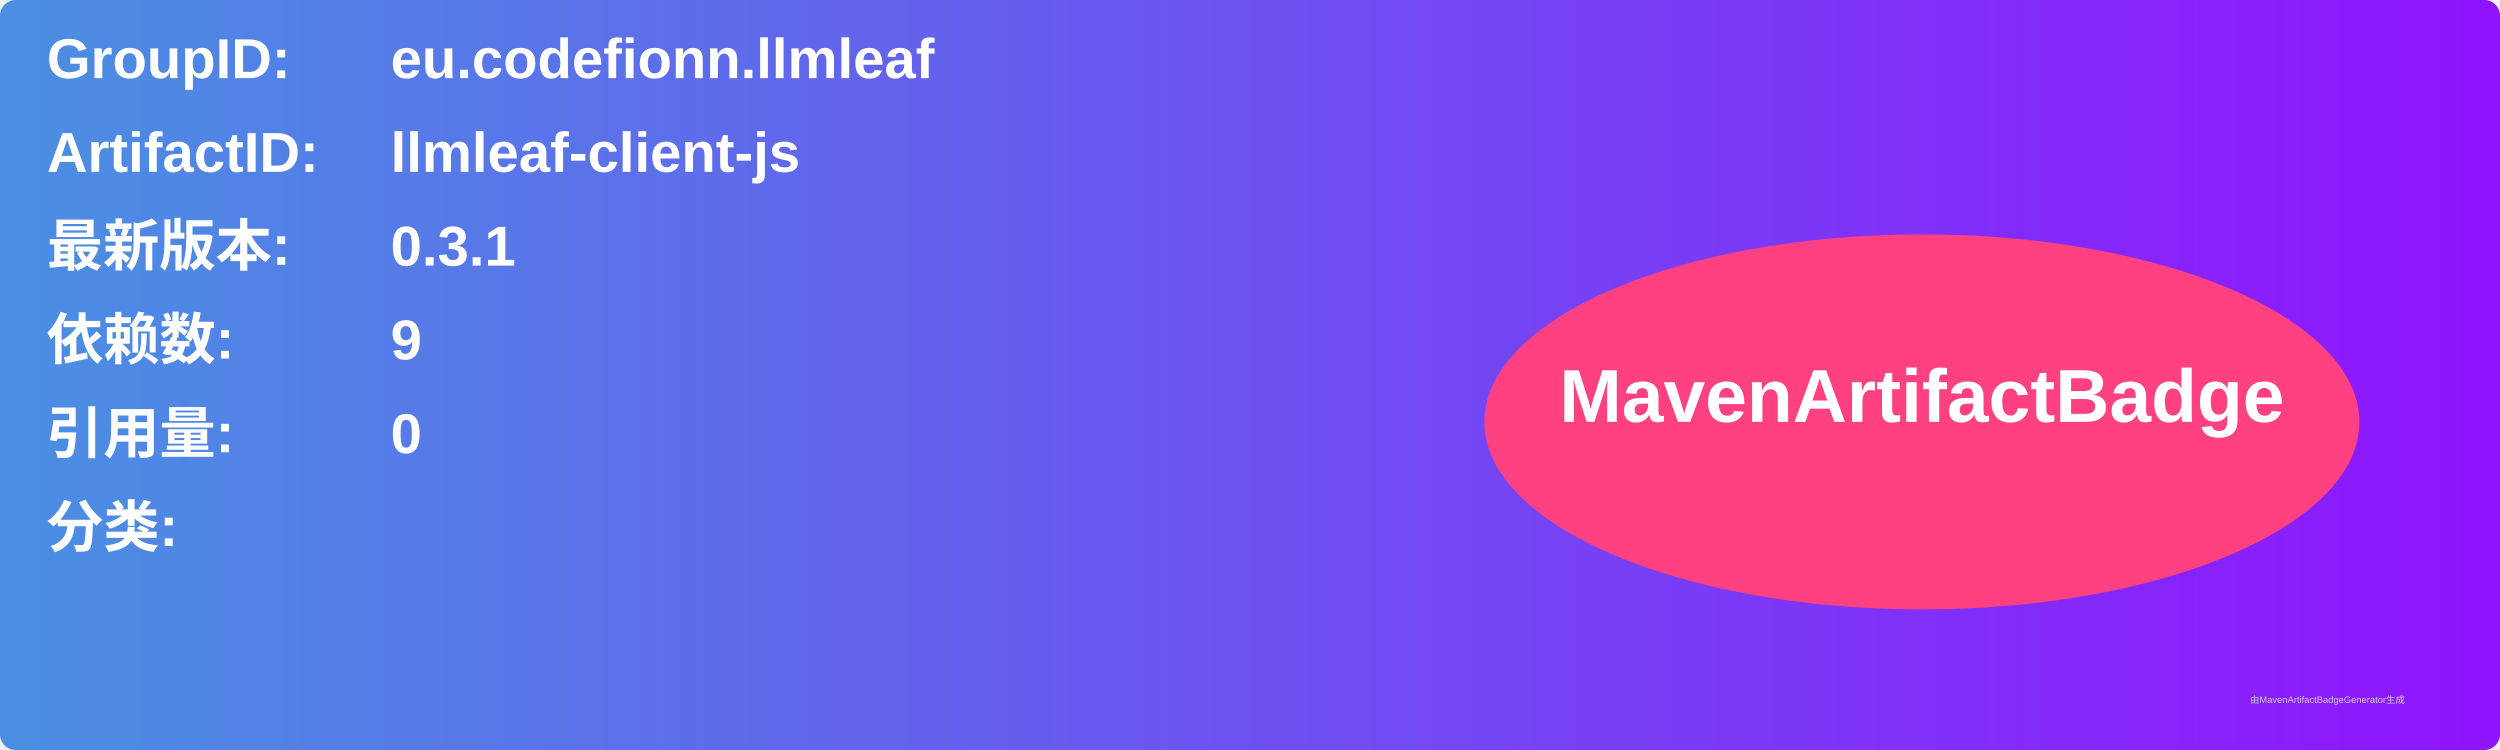
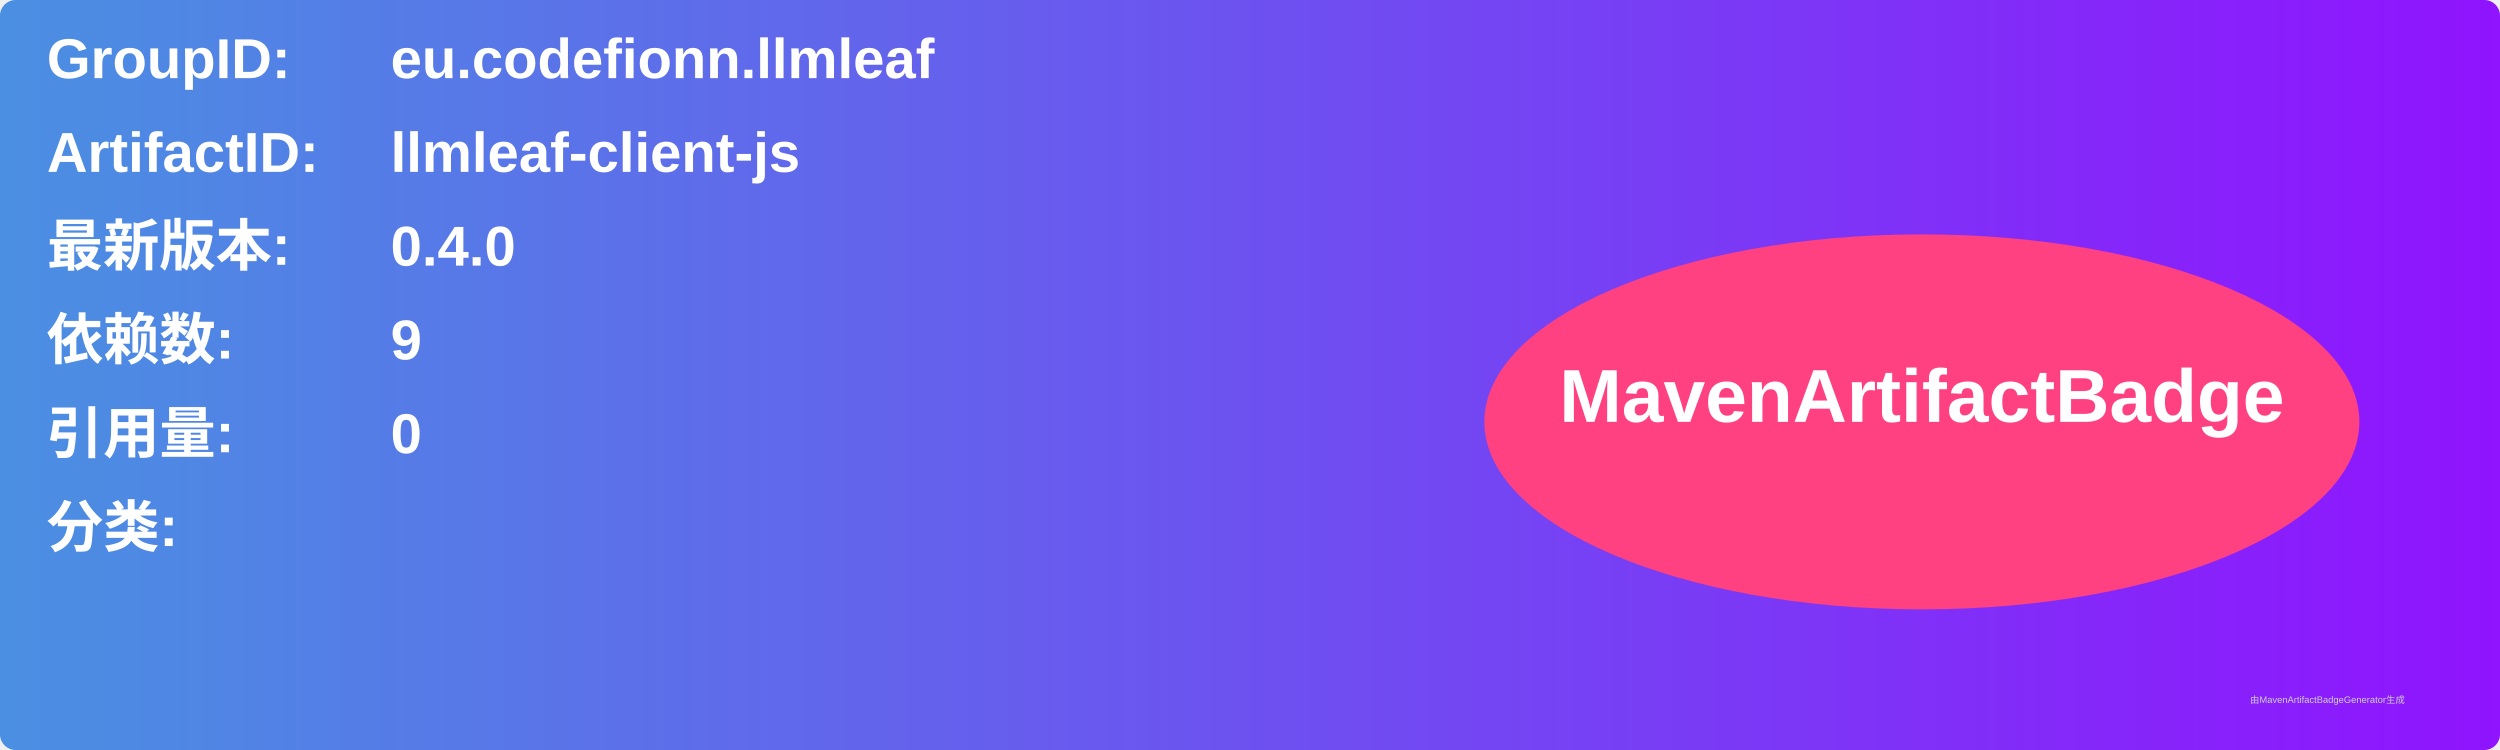
<svg xmlns="http://www.w3.org/2000/svg" width="800" height="240" viewBox="0 0 800 240">
  <linearGradient id="grad" x1="0%" y1="0%" x2="100%" y2="0%">
    <stop offset="0%" stop-color="#4a90e2" />
    <stop offset="100%" stop-color="#9013fe" />
  </linearGradient>
  <rect width="100%" height="100%" rx="5" ry="5" fill="url(#grad)" />
  <g transform="translate(15, 15)">
    <text x="0" y="10" font-family="Arial" font-size="18" fill="white" font-weight="bold" width="260">GroupID:</text>
    <text x="110" y="10" font-family="Arial" font-size="18" fill="white" font-weight="bold" width="460">eu.codefionn.llmleaf</text>
    <text x="0" y="40" font-family="Arial" font-size="18" fill="white" font-weight="bold" width="260">ArtifactID:</text>
    <text x="110" y="40" font-family="Arial" font-size="18" fill="white" font-weight="bold" width="460">llmleaf-client-js</text>
    <text x="0" y="70" font-family="Arial" font-size="18" fill="white" font-weight="bold">最新版本:</text>
    <text x="110" y="70" font-family="Arial" font-size="18" fill="white" font-weight="bold">
-       <tspan font-weight="bold">0.3.1</tspan>
+       <tspan font-weight="bold">0.4.0</tspan>
    </text>
    <text x="0" y="100" font-family="Arial" font-size="18" fill="white" font-weight="bold">依赖数: </text>
    <text x="110" y="100" font-family="Arial" font-size="18" fill="white">
      <tspan font-weight="bold">9</tspan>
    </text>
    <text x="0" y="130" font-family="Arial" font-size="18" fill="white" font-weight="bold">引用量: </text>
    <text x="110" y="130" font-family="Arial" font-size="18" fill="white">
      <tspan font-weight="bold">0</tspan>
    </text>
    <text x="0" y="160" font-family="Arial" font-size="18" fill="white" font-weight="bold">分类:</text>
    <text x="10" y="190" font-family="Arial" font-size="10" fill="white">
      <tspan font-weight="bold" />
    </text>
    <ellipse cx="600" cy="120" rx="140" ry="60" fill="#ff4081" />
    <text x="600" y="120" text-anchor="middle" font-family="Arial" font-size="24" fill="white" font-weight="bold">MavenArtifactBadge</text>
  </g>
  <text x="720" y="225" font-family="Arial" font-size="3" fill="#d0d0d0">由MavenArtifactBadgeGenerator生成</text>
</svg>
